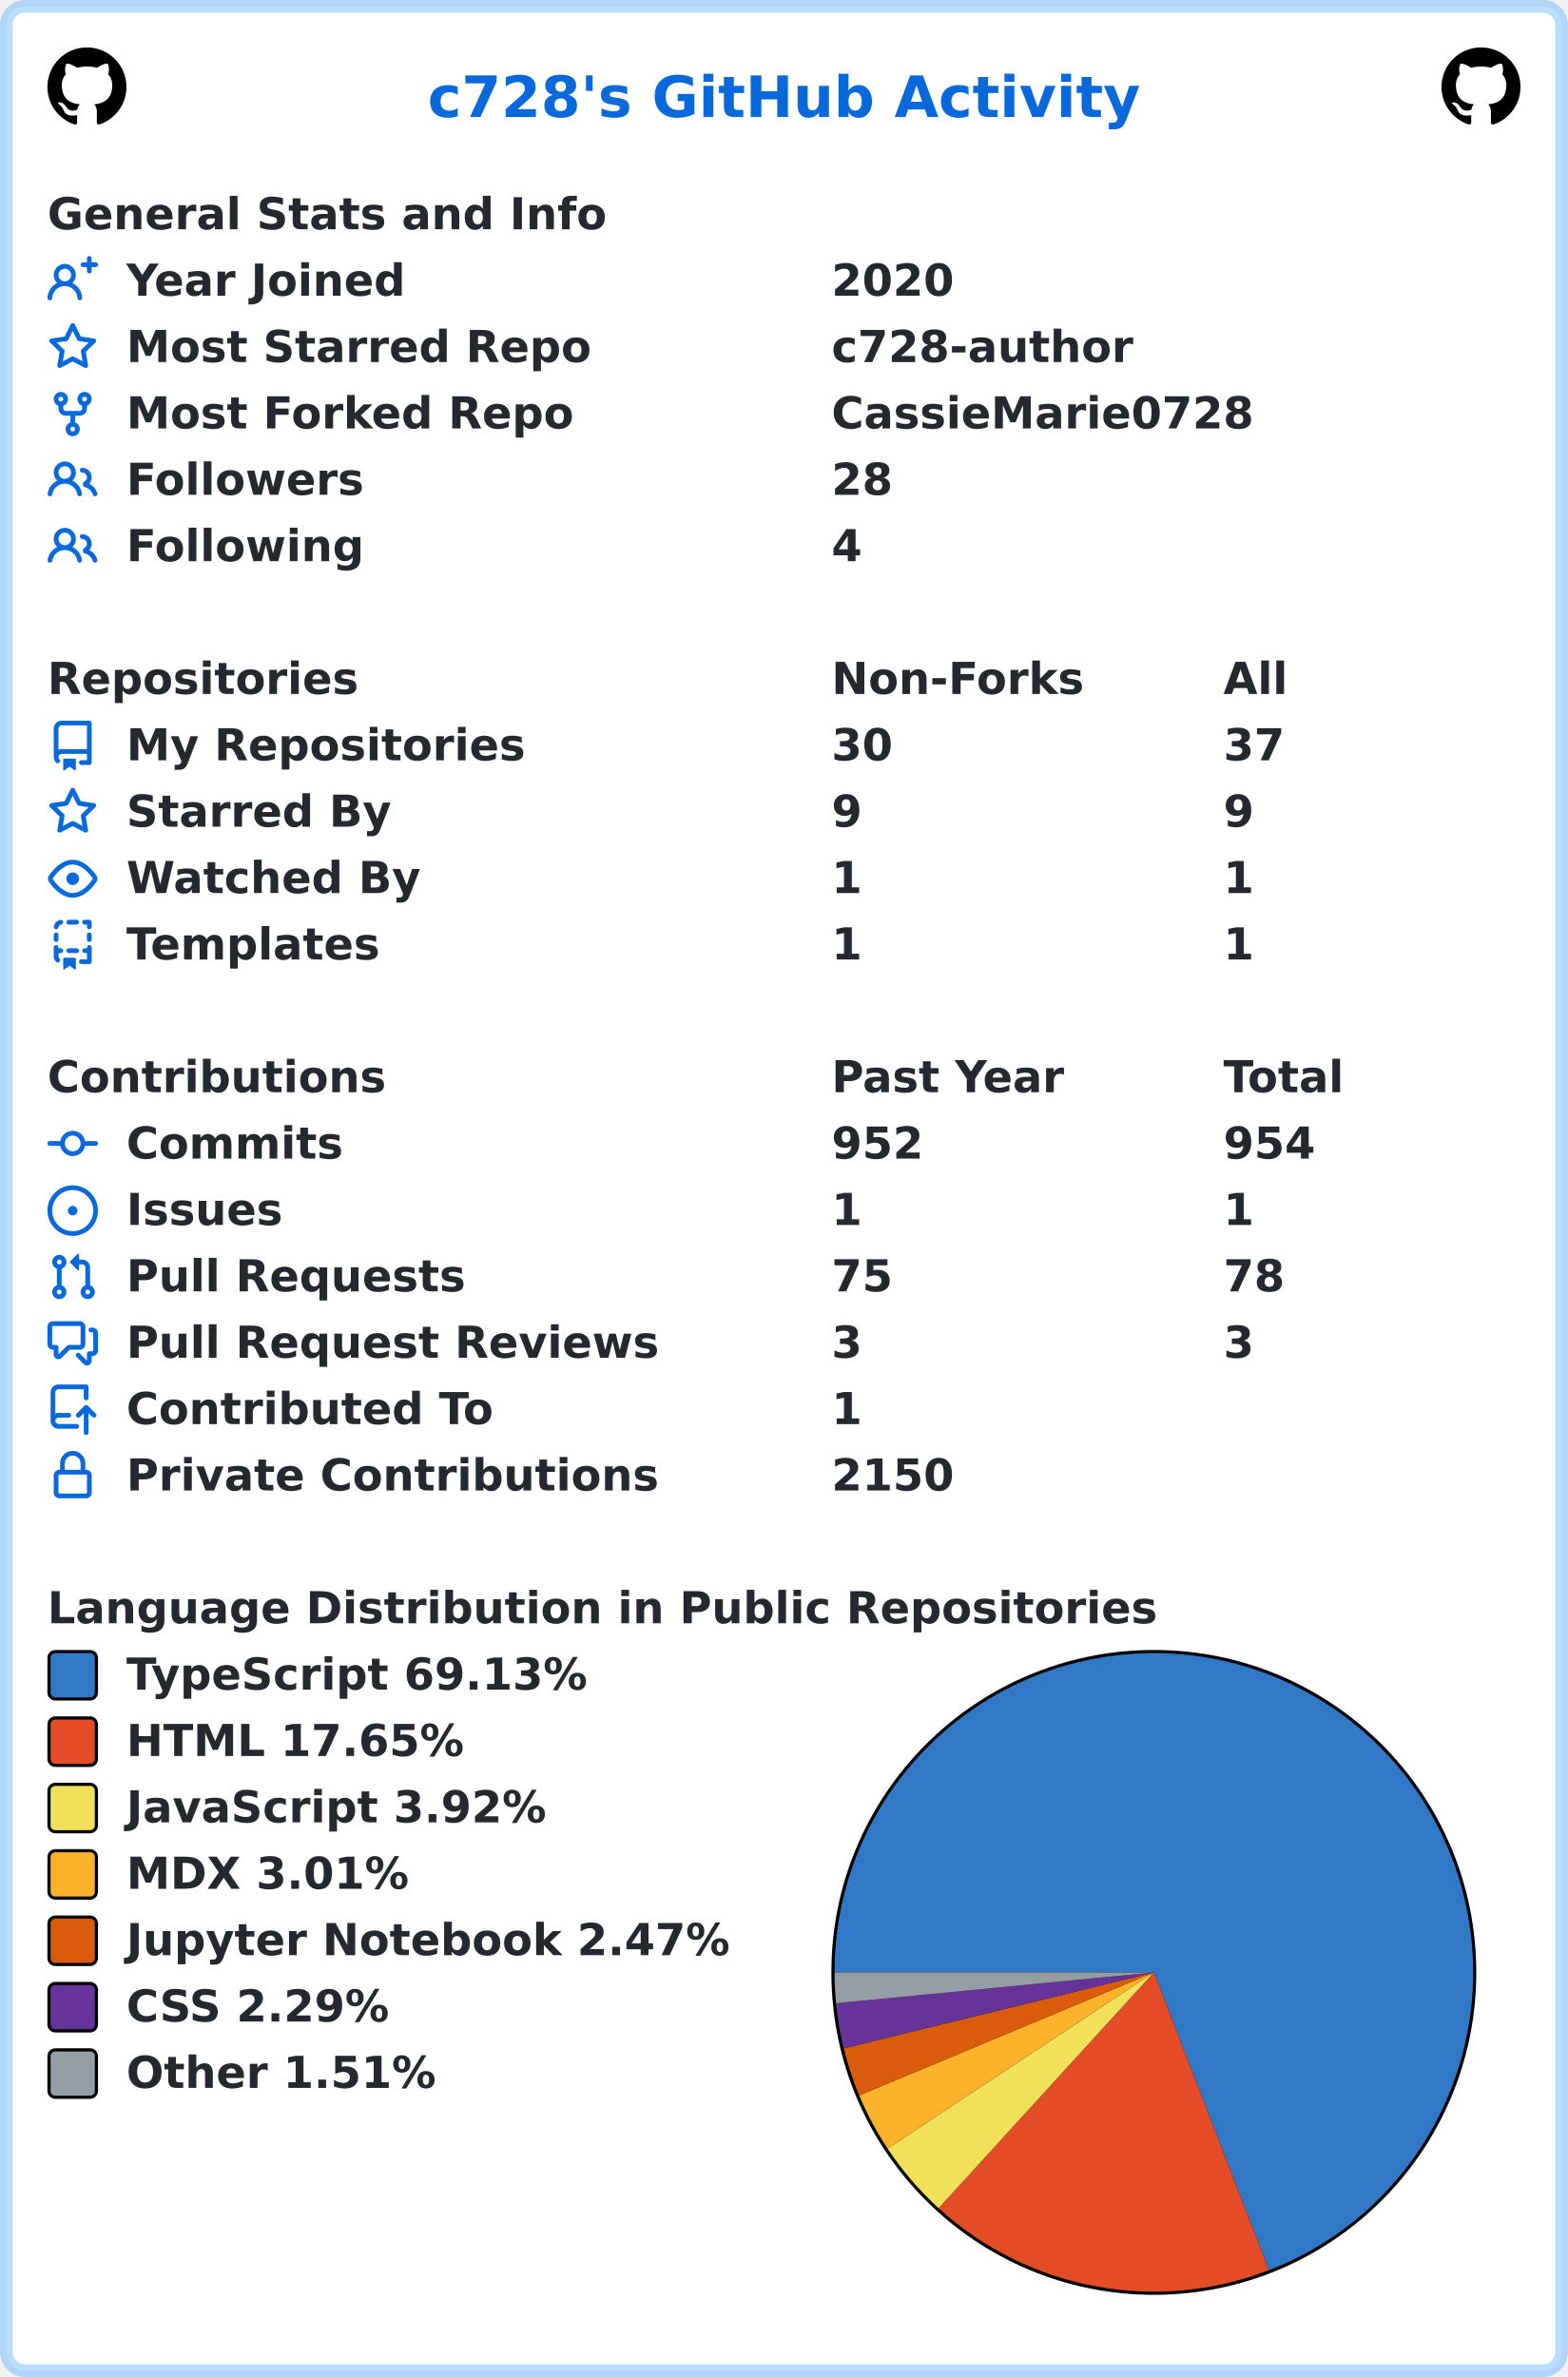
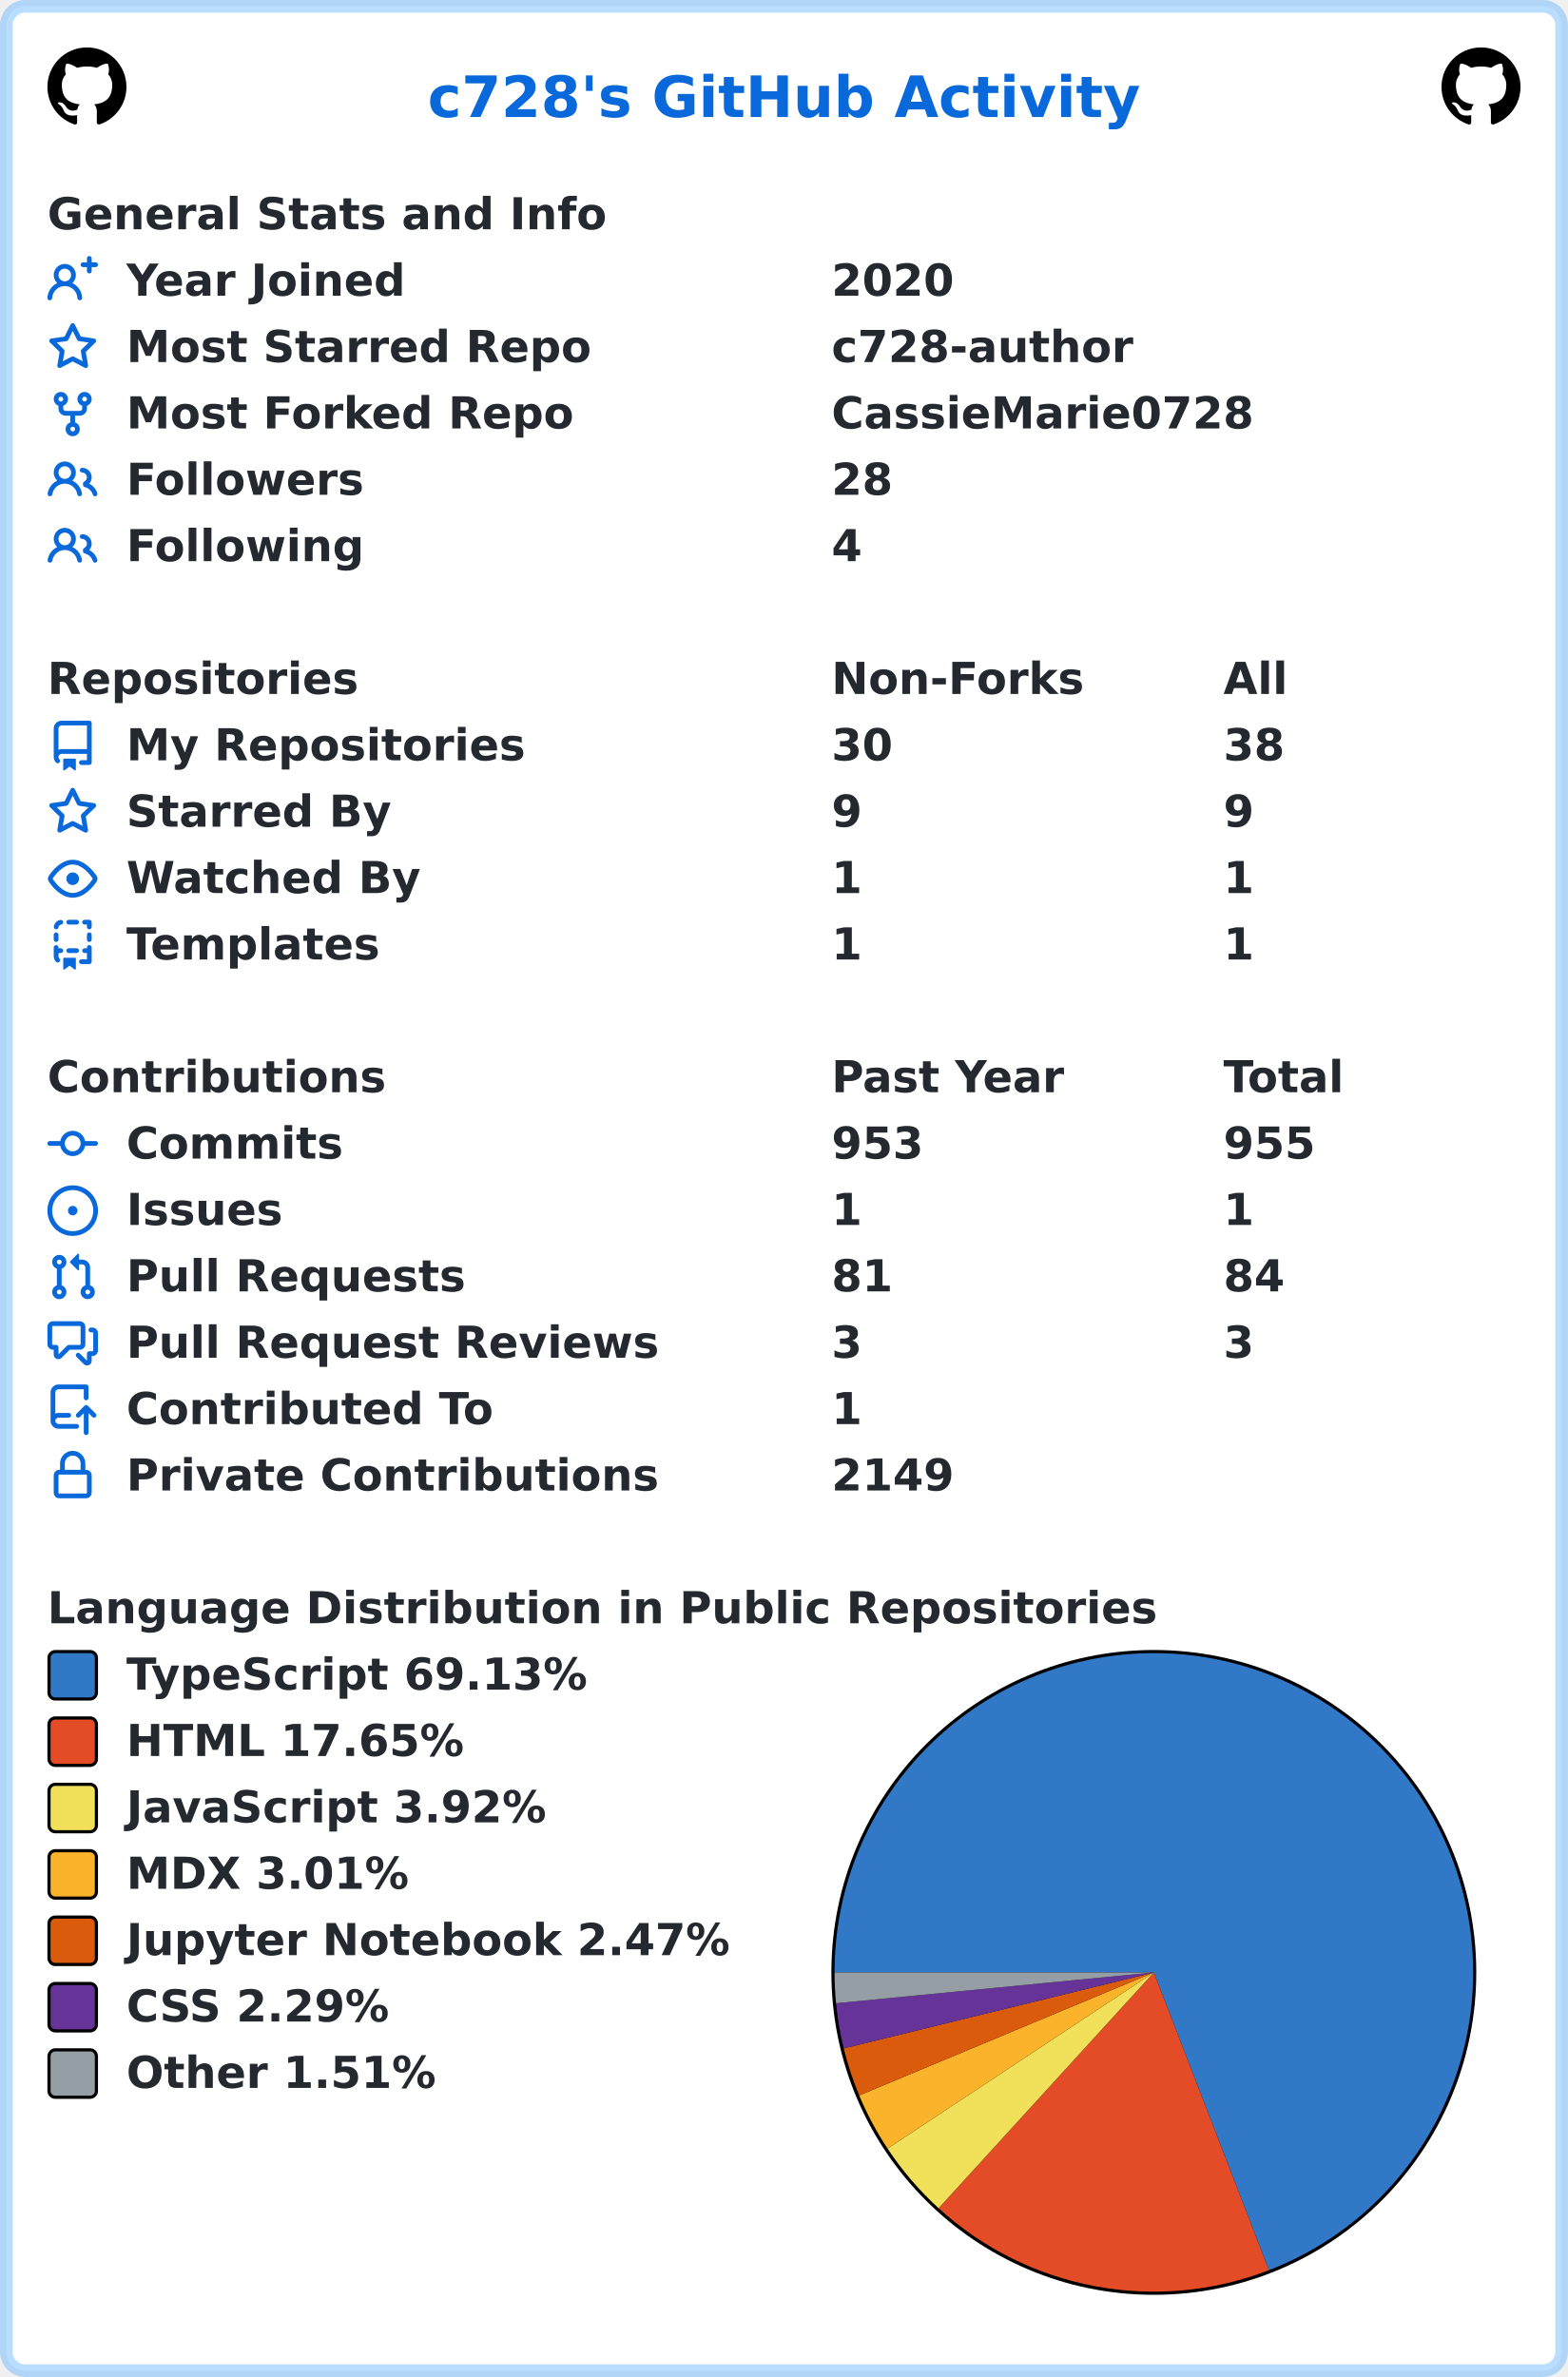
<svg xmlns="http://www.w3.org/2000/svg" width="496" height="752" viewBox="0 0 496 752" lang="en" xml:lang="en">
  <rect x="2" y="2" stroke-width="4" rx="6" width="492" height="748" stroke="rgba(84,174,255,0.4)" fill="#ffffff" />
  <g font-weight="600" font-size="110pt" font-family="Verdana,Geneva,DejaVu Sans,sans-serif" text-rendering="geometricPrecision">
    <text x="1100" y="301" lengthAdjust="spacingAndGlyphs" textLength="1833" transform="scale(0.123)" fill="#0969da">c728's GitHub Activity</text>
    <svg x="15" y="15" width="25" height="25" viewBox="0 0 16 16">
      <path fill="#000000" fill-rule="evenodd" d="M8 0C3.58 0 0 3.58 0 8c0 3.54 2.29 6.53 5.47 7.59.4.07.55-.17.55-.38 0-.19-.01-.82-.01-1.49-2.01.37-2.53-.49-2.69-.94-.09-.23-.48-.94-.82-1.13-.28-.15-.68-.52-.01-.53.63-.01 1.08.58 1.23.82.72 1.21 1.87.87 2.33.66.07-.52.28-.87.51-1.07-1.78-.2-3.64-.89-3.64-3.95 0-.87.31-1.59.82-2.15-.08-.2-.36-1.02.08-2.12 0 0 .67-.21 2.2.82.64-.18 1.32-.27 2-.27.68 0 1.36.09 2 .27 1.53-1.04 2.2-.82 2.2-.82.44 1.1.16 1.92.08 2.12.51.56.82 1.27.82 2.15 0 3.07-1.87 3.75-3.65 3.95.29.25.54.73.54 1.48 0 1.07-.01 1.93-.01 2.2 0 .21.15.46.55.38A8.013 8.013 0 0016 8c0-4.42-3.58-8-8-8z" />
    </svg>
    <svg x="456" y="15" width="25" height="25" viewBox="0 0 16 16">
      <path fill="#000000" fill-rule="evenodd" d="M8 0C3.58 0 0 3.58 0 8c0 3.54 2.29 6.53 5.47 7.59.4.07.55-.17.55-.38 0-.19-.01-.82-.01-1.49-2.01.37-2.53-.49-2.69-.94-.09-.23-.48-.94-.82-1.13-.28-.15-.68-.52-.01-.53.63-.01 1.08.58 1.23.82.72 1.21 1.87.87 2.33.66.07-.52.28-.87.51-1.07-1.78-.2-3.64-.89-3.64-3.95 0-.87.31-1.59.82-2.15-.08-.2-.36-1.02.08-2.12 0 0 .67-.21 2.2.82.64-.18 1.32-.27 2-.27.68 0 1.36.09 2 .27 1.53-1.04 2.2-.82 2.2-.82.44 1.1.16 1.92.08 2.12.51.56.82 1.27.82 2.15 0 3.07-1.87 3.75-3.65 3.95.29.25.54.73.54 1.48 0 1.07-.01 1.93-.01 2.2 0 .21.15.46.55.38A8.013 8.013 0 0016 8c0-4.42-3.58-8-8-8z" />
    </svg>
    <g transform="translate(0, 60)" fill="#24292f">
      <g transform="translate(15, 0)">
        <g transform="scale(0.095)">
          <text x="0" y="132" textLength="1851" lengthAdjust="spacingAndGlyphs">General Stats and Info</text>
        </g>
      </g>
      <g transform="translate(15, 21)">
        <path fill="#0969da" fill-rule="evenodd" d="M13.25 0a.75.75 0 01.75.75V2h1.25a.75.75 0 010 1.5H14v1.25a.75.75 0 01-1.5 0V3.5h-1.25a.75.75 0 010-1.5h1.25V.75a.75.75 0 01.75-.75zM5.5 4a2 2 0 100 4 2 2 0 000-4zm2.4 4.548a3.5 3.5 0 10-4.799 0 5.527 5.527 0 00-3.1 4.66.75.75 0 101.498.085A4.01 4.01 0 015.5 9.5a4.01 4.01 0 014.001 3.793.75.75 0 101.498-.086 5.527 5.527 0 00-3.1-4.659z" />
        <g transform="scale(0.095)">
          <text lengthAdjust="spacingAndGlyphs" textLength="932" x="263" y="132">Year Joined</text>
          <text lengthAdjust="spacingAndGlyphs" textLength="420" x="2611" y="132">2020</text>
        </g>
      </g>
      <g transform="translate(15, 42)">
        <path fill="#0969da" fill-rule="evenodd" d="M8 .25a.75.75 0 01.673.418l1.882 3.815 4.21.612a.75.75 0 01.416 1.279l-3.046 2.97.719 4.192a.75.75 0 01-1.088.791L8 12.347l-3.766 1.98a.75.75 0 01-1.088-.79l.72-4.194L.818 6.374a.75.75 0 01.416-1.28l4.21-.611L7.327.668A.75.75 0 018 .25zm0 2.445L6.615 5.5a.75.75 0 01-.564.41l-3.097.45 2.24 2.184a.75.75 0 01.216.664l-.528 3.084 2.769-1.456a.75.75 0 01.698 0l2.77 1.456-.53-3.084a.75.75 0 01.216-.664l2.24-2.183-3.096-.45a.75.75 0 01-.564-.41L8 2.694v.001z" />
        <g transform="scale(0.095)">
          <text lengthAdjust="spacingAndGlyphs" textLength="1532" x="263" y="132">Most Starred Repo</text>
          <text lengthAdjust="spacingAndGlyphs" textLength="1010" x="2611" y="132">c728-author</text>
        </g>
      </g>
      <g transform="translate(15, 63)">
        <path fill="#0969da" fill-rule="evenodd" d="M5 3.25a.75.75 0 11-1.5 0 .75.75 0 011.5 0zm0 2.122a2.25 2.25 0 10-1.5 0v.878A2.25 2.25 0 005.75 8.5h1.5v2.128a2.251 2.251 0 101.5 0V8.5h1.5a2.25 2.25 0 002.25-2.25v-.878a2.25 2.25 0 10-1.5 0v.878a.75.75 0 01-.75.75h-4.5A.75.75 0 015 6.25v-.878zm3.75 7.378a.75.75 0 11-1.5 0 .75.75 0 011.5 0zm3-8.75a.75.75 0 100-1.5.75.75 0 000 1.5z" />
        <g transform="scale(0.095)">
          <text lengthAdjust="spacingAndGlyphs" textLength="1485" x="263" y="132">Most Forked Repo</text>
          <text lengthAdjust="spacingAndGlyphs" textLength="1414" x="2611" y="132">CassieMarie0728</text>
        </g>
      </g>
      <g transform="translate(15, 84)">
        <path fill="#0969da" fill-rule="evenodd" d="M5.5 3.5a2 2 0 100 4 2 2 0 000-4zM2 5.5a3.5 3.5 0 115.898 2.549 5.507 5.507 0 013.034 4.084.75.75 0 11-1.482.235 4.001 4.001 0 00-7.9 0 .75.75 0 01-1.482-.236A5.507 5.507 0 013.102 8.05 3.49 3.49 0 012 5.5zM11 4a.75.75 0 100 1.5 1.5 1.5 0 01.666 2.844.75.75 0 00-.416.672v.352a.75.75 0 00.574.73c1.2.289 2.162 1.2 2.522 2.372a.75.75 0 101.434-.44 5.01 5.01 0 00-2.56-3.012A3 3 0 0011 4z" />
        <g transform="scale(0.095)">
          <text lengthAdjust="spacingAndGlyphs" textLength="778" x="263" y="132">Followers</text>
          <text lengthAdjust="spacingAndGlyphs" textLength="210" x="2611" y="132">28</text>
        </g>
      </g>
      <g transform="translate(15, 105)">
        <path fill="#0969da" fill-rule="evenodd" d="M5.5 3.5a2 2 0 100 4 2 2 0 000-4zM2 5.5a3.5 3.5 0 115.898 2.549 5.507 5.507 0 013.034 4.084.75.75 0 11-1.482.235 4.001 4.001 0 00-7.9 0 .75.75 0 01-1.482-.236A5.507 5.507 0 013.102 8.05 3.49 3.49 0 012 5.5zM11 4a.75.75 0 100 1.5 1.5 1.5 0 01.666 2.844.75.75 0 00-.416.672v.352a.75.75 0 00.574.73c1.2.289 2.162 1.2 2.522 2.372a.75.75 0 101.434-.44 5.01 5.01 0 00-2.56-3.012A3 3 0 0011 4z" />
        <g transform="scale(0.095)">
          <text lengthAdjust="spacingAndGlyphs" textLength="780" x="263" y="132">Following</text>
          <text lengthAdjust="spacingAndGlyphs" textLength="105" x="2611" y="132">4</text>
        </g>
      </g>
    </g>
    <g transform="translate(0, 207)" fill="#24292f">
      <g transform="translate(15, 0)">
        <g transform="scale(0.095)">
          <text x="0" y="132" textLength="1020" lengthAdjust="spacingAndGlyphs">Repositories</text>
          <text x="2611" y="132" textLength="832" lengthAdjust="spacingAndGlyphs">Non-Forks</text>
          <text x="3916" y="132" textLength="206" lengthAdjust="spacingAndGlyphs">All</text>
        </g>
      </g>
      <g transform="translate(15, 21)">
        <path fill="#0969da" fill-rule="evenodd" d="M2 2.5A2.5 2.5 0 014.5 0h8.75a.75.75 0 01.75.75v12.5a.75.75 0 01-.75.75h-2.5a.75.75 0 110-1.5h1.75v-2h-8a1 1 0 00-.714 1.7.75.75 0 01-1.072 1.05A2.495 2.495 0 012 11.5v-9zm10.5-1V9h-8c-.356 0-.694.074-1 .208V2.5a1 1 0 011-1h8zM5 12.25v3.25a.25.25 0 00.4.2l1.45-1.087a.25.25 0 01.3 0L8.6 15.7a.25.25 0 00.4-.2v-3.25a.25.25 0 00-.25-.25h-3.5a.25.25 0 00-.25.25z" />
        <g transform="scale(0.095)">
          <text lengthAdjust="spacingAndGlyphs" textLength="1312" x="263" y="132">My Repositories</text>
          <text lengthAdjust="spacingAndGlyphs" textLength="210" x="2611" y="132">30</text>
-           <text lengthAdjust="spacingAndGlyphs" textLength="210" x="3916" y="132">37</text>
+           <text lengthAdjust="spacingAndGlyphs" textLength="210" x="3916" y="132">38</text>
        </g>
      </g>
      <g transform="translate(15, 42)">
        <path fill="#0969da" fill-rule="evenodd" d="M8 .25a.75.75 0 01.673.418l1.882 3.815 4.21.612a.75.75 0 01.416 1.279l-3.046 2.97.719 4.192a.75.75 0 01-1.088.791L8 12.347l-3.766 1.98a.75.75 0 01-1.088-.79l.72-4.194L.818 6.374a.75.75 0 01.416-1.28l4.21-.611L7.327.668A.75.75 0 018 .25zm0 2.445L6.615 5.5a.75.75 0 01-.564.41l-3.097.45 2.24 2.184a.75.75 0 01.216.664l-.528 3.084 2.769-1.456a.75.75 0 01.698 0l2.77 1.456-.53-3.084a.75.75 0 01.216-.664l2.24-2.183-3.096-.45a.75.75 0 01-.564-.41L8 2.694v.001z" />
        <g transform="scale(0.095)">
          <text lengthAdjust="spacingAndGlyphs" textLength="874" x="263" y="132">Starred By</text>
          <text lengthAdjust="spacingAndGlyphs" textLength="105" x="2611" y="132">9</text>
          <text lengthAdjust="spacingAndGlyphs" textLength="105" x="3916" y="132">9</text>
        </g>
      </g>
      <g transform="translate(15, 63)">
        <path fill="#0969da" fill-rule="evenodd" d="M1.679 7.932c.412-.621 1.242-1.75 2.366-2.717C5.175 4.242 6.527 3.5 8 3.5c1.473 0 2.824.742 3.955 1.715 1.124.967 1.954 2.096 2.366 2.717a.119.119 0 010 .136c-.412.621-1.242 1.75-2.366 2.717C10.825 11.758 9.473 12.5 8 12.5c-1.473 0-2.824-.742-3.955-1.715C2.92 9.818 2.09 8.69 1.679 8.068a.119.119 0 010-.136zM8 2c-1.981 0-3.67.992-4.933 2.078C1.797 5.169.88 6.423.43 7.1a1.619 1.619 0 000 1.798c.45.678 1.367 1.932 2.637 3.024C4.329 13.008 6.019 14 8 14c1.981 0 3.67-.992 4.933-2.078 1.27-1.091 2.187-2.345 2.637-3.023a1.619 1.619 0 000-1.798c-.45-.678-1.367-1.932-2.637-3.023C11.671 2.992 9.981 2 8 2zm0 8a2 2 0 100-4 2 2 0 000 4z" />
        <g transform="scale(0.095)">
          <text lengthAdjust="spacingAndGlyphs" textLength="993" x="263" y="132">Watched By</text>
          <text lengthAdjust="spacingAndGlyphs" textLength="105" x="2611" y="132">1</text>
          <text lengthAdjust="spacingAndGlyphs" textLength="105" x="3916" y="132">1</text>
        </g>
      </g>
      <g transform="translate(15, 84)">
        <path fill="#0969da" fill-rule="evenodd" d="M6 .75A.75.75 0 016.75 0h2.5a.75.75 0 010 1.5h-2.5A.75.75 0 016 .75zm5 0a.75.75 0 01.75-.75h1.5a.75.75 0 01.75.75v1.5a.75.75 0 01-1.5 0V1.5h-.75A.75.75 0 0111 .75zM4.992.662a.75.75 0 01-.636.848c-.436.063-.783.41-.846.846a.75.75 0 01-1.485-.212A2.501 2.501 0 014.144.025a.75.75 0 01.848.637zM2.75 4a.75.75 0 01.75.75v1.5a.75.75 0 01-1.5 0v-1.5A.75.75 0 012.75 4zm10.5 0a.75.75 0 01.75.75v1.5a.75.75 0 01-1.5 0v-1.5a.75.75 0 01.75-.75zM2.75 8a.75.75 0 01.75.75v.268A1.72 1.72 0 013.75 9h.5a.75.75 0 010 1.5h-.5a.25.25 0 00-.25.25v.75c0 .28.114.532.3.714a.75.75 0 01-1.05 1.072A2.495 2.495 0 012 11.5V8.75A.75.75 0 012.75 8zm10.5 0a.75.75 0 01.75.75v4.5a.75.75 0 01-.75.75h-2.5a.75.75 0 010-1.5h1.75v-2h-.75a.75.75 0 010-1.5h.75v-.25a.75.75 0 01.75-.75zM6 9.75A.75.75 0 016.75 9h2.5a.75.75 0 010 1.5h-2.5A.75.75 0 016 9.75zm-1 2.5v3.25a.25.25 0 00.4.2l1.45-1.087a.25.25 0 01.3 0L8.6 15.7a.25.25 0 00.4-.2v-3.25a.25.25 0 00-.25-.25h-3.5a.25.25 0 00-.25.25z" />
        <g transform="scale(0.095)">
          <text lengthAdjust="spacingAndGlyphs" textLength="868" x="263" y="132">Templates</text>
          <text lengthAdjust="spacingAndGlyphs" textLength="105" x="2611" y="132">1</text>
          <text lengthAdjust="spacingAndGlyphs" textLength="105" x="3916" y="132">1</text>
        </g>
      </g>
    </g>
    <g transform="translate(0, 333)" fill="#24292f">
      <g transform="translate(15, 0)">
        <g transform="scale(0.095)">
          <text x="0" y="132" textLength="1112" lengthAdjust="spacingAndGlyphs">Contributions</text>
          <text x="2611" y="132" textLength="774" lengthAdjust="spacingAndGlyphs">Past Year</text>
          <text x="3916" y="132" textLength="414" lengthAdjust="spacingAndGlyphs">Total</text>
        </g>
      </g>
      <g transform="translate(15, 21)">
        <path fill="#0969da" fill-rule="evenodd" d="M10.5 7.75a2.5 2.5 0 11-5 0 2.5 2.5 0 015 0zm1.43.75a4.002 4.002 0 01-7.86 0H.75a.75.75 0 110-1.5h3.32a4.001 4.001 0 017.86 0h3.32a.75.75 0 110 1.5h-3.32z" />
        <g transform="scale(0.095)">
          <text lengthAdjust="spacingAndGlyphs" textLength="734" x="263" y="132">Commits</text>
-           <text lengthAdjust="spacingAndGlyphs" textLength="315" x="2611" y="132">952</text>
-           <text lengthAdjust="spacingAndGlyphs" textLength="315" x="3916" y="132">954</text>
+           <text lengthAdjust="spacingAndGlyphs" textLength="315" x="2611" y="132">953</text>
+           <text lengthAdjust="spacingAndGlyphs" textLength="315" x="3916" y="132">955</text>
        </g>
      </g>
      <g transform="translate(15, 42)">
        <path fill="#0969da" d="M8 9.5a1.5 1.5 0 100-3 1.5 1.5 0 000 3z" />
        <path fill="#0969da" fill-rule="evenodd" d="M8 0a8 8 0 100 16A8 8 0 008 0zM1.5 8a6.5 6.5 0 1113 0 6.5 6.5 0 01-13 0z" />
        <g transform="scale(0.095)">
          <text lengthAdjust="spacingAndGlyphs" textLength="512" x="263" y="132">Issues</text>
          <text lengthAdjust="spacingAndGlyphs" textLength="105" x="2611" y="132">1</text>
          <text lengthAdjust="spacingAndGlyphs" textLength="105" x="3916" y="132">1</text>
        </g>
      </g>
      <g transform="translate(15, 63)">
        <path fill="#0969da" fill-rule="evenodd" d="M7.177 3.073L9.573.677A.25.25 0 0110 .854v4.792a.25.25 0 01-.427.177L7.177 3.427a.25.25 0 010-.354zM3.75 2.5a.75.75 0 100 1.5.75.75 0 000-1.5zm-2.25.75a2.25 2.25 0 113 2.122v5.256a2.251 2.251 0 11-1.5 0V5.372A2.25 2.25 0 011.5 3.25zM11 2.5h-1V4h1a1 1 0 011 1v5.628a2.251 2.251 0 101.5 0V5A2.5 2.5 0 0011 2.5zm1 10.25a.75.75 0 111.5 0 .75.75 0 01-1.5 0zM3.75 12a.75.75 0 100 1.5.75.75 0 000-1.5z" />
        <g transform="scale(0.095)">
          <text lengthAdjust="spacingAndGlyphs" textLength="1113" x="263" y="132">Pull Requests</text>
-           <text lengthAdjust="spacingAndGlyphs" textLength="210" x="2611" y="132">75</text>
-           <text lengthAdjust="spacingAndGlyphs" textLength="210" x="3916" y="132">78</text>
+           <text lengthAdjust="spacingAndGlyphs" textLength="210" x="2611" y="132">81</text>
+           <text lengthAdjust="spacingAndGlyphs" textLength="210" x="3916" y="132">84</text>
        </g>
      </g>
      <g transform="translate(15, 84)">
        <path fill="#0969da" fill-rule="evenodd" d="M1.5 2.75a.25.25 0 01.25-.25h8.5a.25.25 0 01.25.25v5.5a.25.25 0 01-.25.25h-3.5a.75.75 0 00-.53.22L3.5 11.44V9.25a.75.75 0 00-.75-.75h-1a.25.25 0 01-.25-.25v-5.5zM1.75 1A1.75 1.75 0 000 2.75v5.5C0 9.216.784 10 1.75 10H2v1.543a1.457 1.457 0 002.487 1.03L7.061 10h3.189A1.75 1.75 0 0012 8.25v-5.5A1.75 1.75 0 0010.25 1h-8.5zM14.5 4.75a.25.25 0 00-.25-.25h-.5a.75.75 0 110-1.5h.5c.966 0 1.75.784 1.75 1.75v5.5A1.75 1.75 0 0114.25 12H14v1.543a1.457 1.457 0 01-2.487 1.03L9.22 12.28a.75.75 0 111.06-1.06l2.22 2.22v-2.19a.75.75 0 01.75-.75h1a.25.25 0 00.25-.25v-5.5z" />
        <g transform="scale(0.095)">
          <text lengthAdjust="spacingAndGlyphs" textLength="1762" x="263" y="132">Pull Request Reviews</text>
          <text lengthAdjust="spacingAndGlyphs" textLength="105" x="2611" y="132">3</text>
          <text lengthAdjust="spacingAndGlyphs" textLength="105" x="3916" y="132">3</text>
        </g>
      </g>
      <g transform="translate(15, 105)">
        <path fill="#0969da" fill-rule="evenodd" d="M1 2.5A2.5 2.5 0 013.5 0h8.75a.75.75 0 01.75.75v3.5a.75.75 0 01-1.5 0V1.5h-8a1 1 0 00-1 1v6.708A2.492 2.492 0 013.5 9h3.25a.75.75 0 010 1.5H3.5a1 1 0 100 2h5.75a.75.75 0 010 1.5H3.5A2.5 2.5 0 011 11.5v-9zm13.23 7.79a.75.75 0 001.06-1.06l-2.505-2.505a.75.75 0 00-1.06 0L9.22 9.229a.75.75 0 001.06 1.061l1.225-1.224v6.184a.75.75 0 001.5 0V9.066l1.224 1.224z" />
        <g transform="scale(0.095)">
          <text lengthAdjust="spacingAndGlyphs" textLength="1234" x="263" y="132">Contributed To</text>
          <text lengthAdjust="spacingAndGlyphs" textLength="105" x="2611" y="132">1</text>
        </g>
      </g>
      <g transform="translate(15, 126)">
        <path fill="#0969da" fill-rule="evenodd" d="M4 4v2h-.25A1.75 1.75 0 002 7.75v5.5c0 .966.784 1.75 1.75 1.75h8.5A1.75 1.75 0 0014 13.25v-5.5A1.75 1.75 0 0012.25 6H12V4a4 4 0 10-8 0zm6.5 2V4a2.5 2.5 0 00-5 0v2h5zM12 7.5h.25a.25.25 0 01.25.25v5.5a.25.25 0 01-.25.25h-8.5a.25.25 0 01-.25-.25v-5.5a.25.25 0 01.25-.25H12z" />
        <g transform="scale(0.095)">
          <text lengthAdjust="spacingAndGlyphs" textLength="1742" x="263" y="132">Private Contributions</text>
-           <text lengthAdjust="spacingAndGlyphs" textLength="420" x="2611" y="132">2150</text>
+           <text lengthAdjust="spacingAndGlyphs" textLength="420" x="2611" y="132">2149</text>
        </g>
      </g>
    </g>
    <g transform="translate(0, 501)" fill="#24292f">
      <g transform="translate(15, 0)">
        <g transform="scale(0.095)">
          <text x="0" y="132" textLength="3652" lengthAdjust="spacingAndGlyphs">Language Distribution in Public Repositories</text>
        </g>
      </g>
      <g transform="translate(263, 21)">
        <circle cx="102" cy="102" r="102" fill="#000000" />
      </g>
      <g transform="translate(264, 22)">
        <path fill-rule="evenodd" fill="#3178c6" d="M 0.0,101 A 101 101 0 1 1 137.417 195.206 L 101,101 Z" />
        <path fill-rule="evenodd" fill="#e34c26" d="M 137.417,195.206 A 101 101 0 0 1 32.912 175.599 L 101,101 Z" />
        <path fill-rule="evenodd" fill="#f1e05a" d="M 32.912,175.599 A 101 101 0 0 1 16.769 156.732 L 101,101 Z" />
        <path fill-rule="evenodd" fill="#fcb32c" d="M 16.769,156.732 A 101 101 0 0 1 7.799 139.916 L 101,101 Z" />
        <path fill-rule="evenodd" fill="#DA5B0B" d="M 7.799,139.916 A 101 101 0 0 1 2.903 125.041 L 101,101 Z" />
        <path fill-rule="evenodd" fill="#663399" d="M 2.903,125.041 A 101 101 0 0 1 0.472 110.751 L 101,101 Z" />
        <path fill-rule="evenodd" fill="#959da5" d="M 0.472,110.751 A 101 101 0 0 1 0.0 101 L 101,101 Z" />
      </g>
      <g transform="translate(15, 21)">
        <rect x="0.5" y="0.5" rx="2" width="15" height="15" fill="#3178c6" stroke-width="1" stroke="#000000" />
        <text transform="scale(0.095)" x="263" y="132" textLength="1568" lengthAdjust="spacingAndGlyphs">TypeScript 69.13%</text>
      </g>
      <g transform="translate(15, 42)">
        <rect x="0.5" y="0.5" rx="2" width="15" height="15" fill="#e34c26" stroke-width="1" stroke="#000000" />
        <text transform="scale(0.095)" x="263" y="132" textLength="1142" lengthAdjust="spacingAndGlyphs">HTML 17.65%</text>
      </g>
      <g transform="translate(15, 63)">
        <rect x="0.5" y="0.5" rx="2" width="15" height="15" fill="#f1e05a" stroke-width="1" stroke="#000000" />
        <text transform="scale(0.095)" x="263" y="132" textLength="1412" lengthAdjust="spacingAndGlyphs">JavaScript 3.92%</text>
      </g>
      <g transform="translate(15, 84)">
        <rect x="0.5" y="0.5" rx="2" width="15" height="15" fill="#fcb32c" stroke-width="1" stroke="#000000" />
        <text transform="scale(0.095)" x="263" y="132" textLength="960" lengthAdjust="spacingAndGlyphs">MDX 3.01%</text>
      </g>
      <g transform="translate(15, 105)">
        <rect x="0.5" y="0.5" rx="2" width="15" height="15" fill="#DA5B0B" stroke-width="1" stroke="#000000" />
        <text transform="scale(0.095)" x="263" y="132" textLength="2020" lengthAdjust="spacingAndGlyphs">Jupyter Notebook 2.47%</text>
      </g>
      <g transform="translate(15, 126)">
        <rect x="0.5" y="0.5" rx="2" width="15" height="15" fill="#663399" stroke-width="1" stroke="#000000" />
        <text transform="scale(0.095)" x="263" y="132" textLength="903" lengthAdjust="spacingAndGlyphs">CSS 2.29%</text>
      </g>
      <g transform="translate(15, 147)">
        <rect x="0.5" y="0.5" rx="2" width="15" height="15" fill="#959da5" stroke-width="1" stroke="#000000" />
        <text transform="scale(0.095)" x="263" y="132" textLength="1047" lengthAdjust="spacingAndGlyphs">Other 1.51%</text>
      </g>
    </g>
  </g>
</svg>
